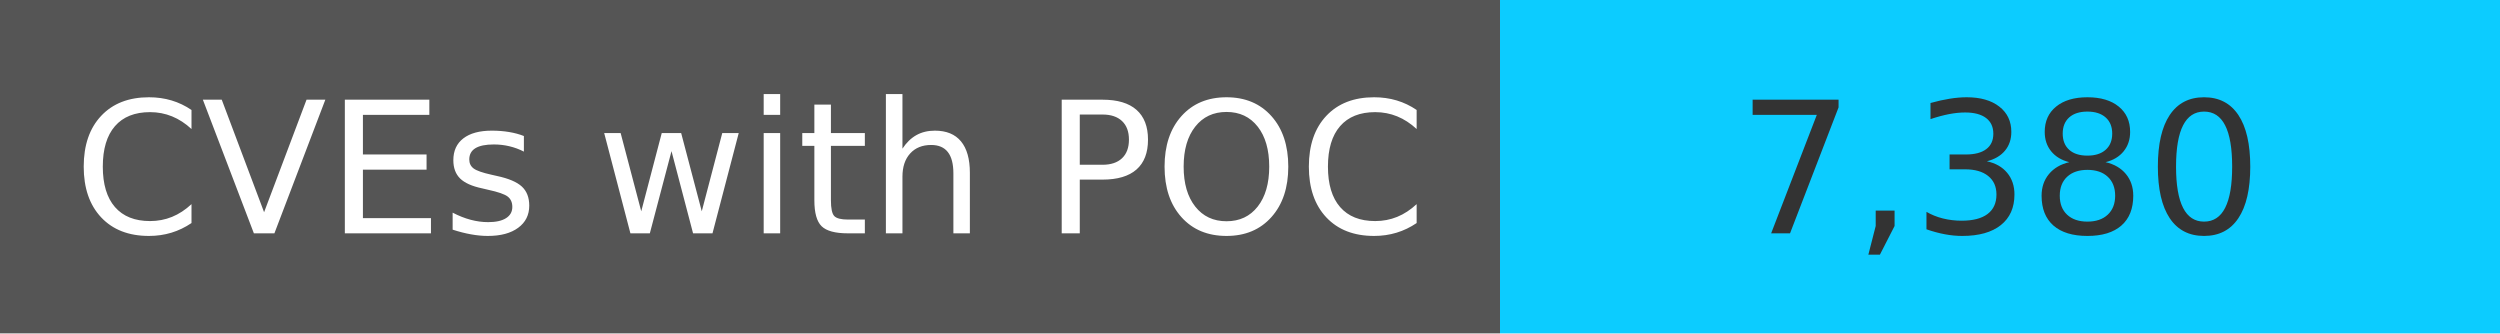
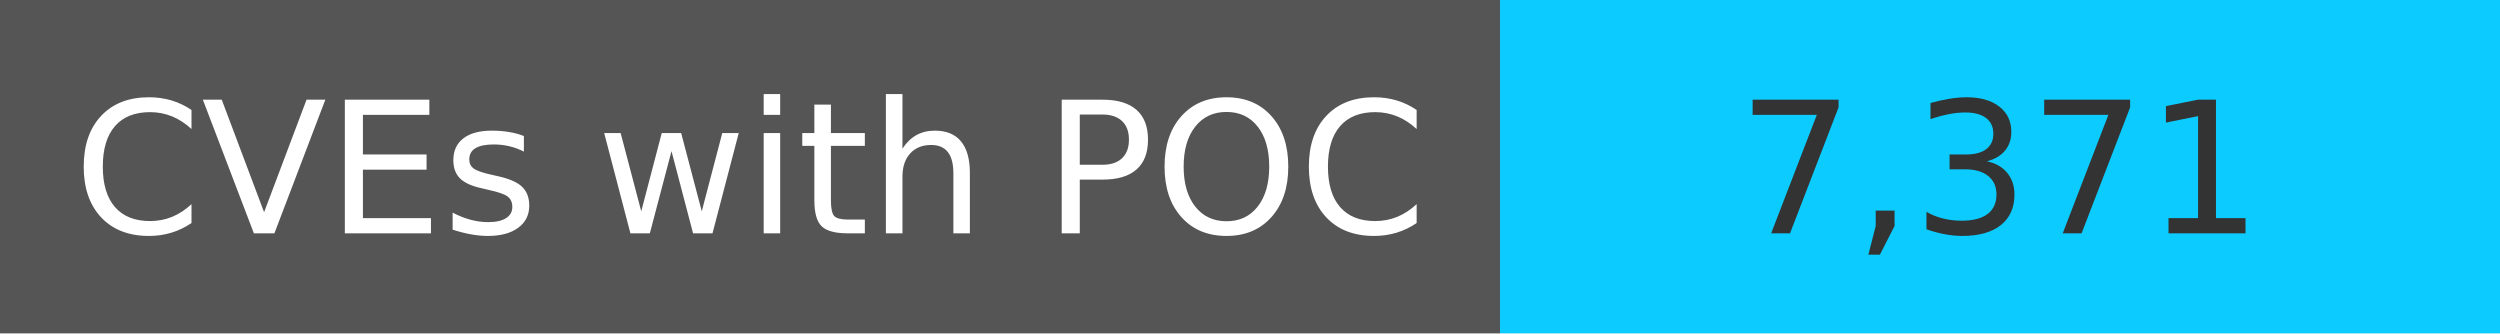
<svg xmlns="http://www.w3.org/2000/svg" width="150" height="20" role="img">
  <linearGradient id="s" x2="0" y2="100%">
    <stop offset="0" stop-color="#bbb" stop-opacity=".1" />
    <stop offset="1" stop-opacity=".1" />
  </linearGradient>
  <g>
    <rect width="90" height="20" fill="#555" />
    <rect x="90" width="267" height="20" fill="#0cccff" />
  </g>
  <g fill="#fff" text-anchor="middle" font-family="Verdana,Geneva,DejaVu Sans,sans-serif" text-rendering="geometricPrecision" font-size="110">
    <text x="450" y="140" transform="scale(.1)" fill="#fff">
            CVEs with POC
        </text>
    <text x="1200" y="140" transform="scale(.1)" fill="#333">
-             7,380
+             7,371
        </text>
  </g>
</svg>
